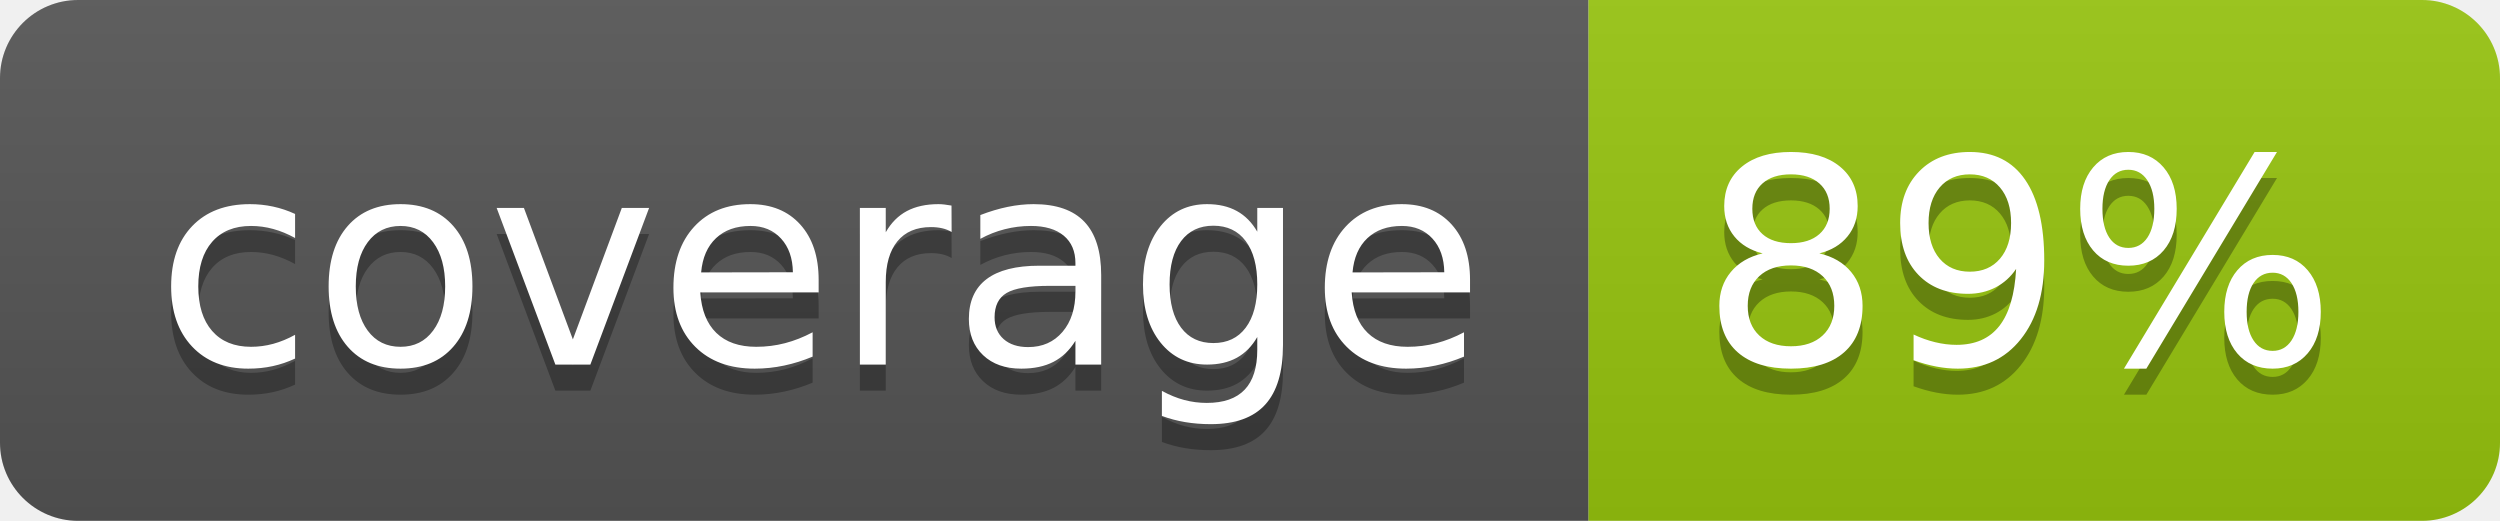
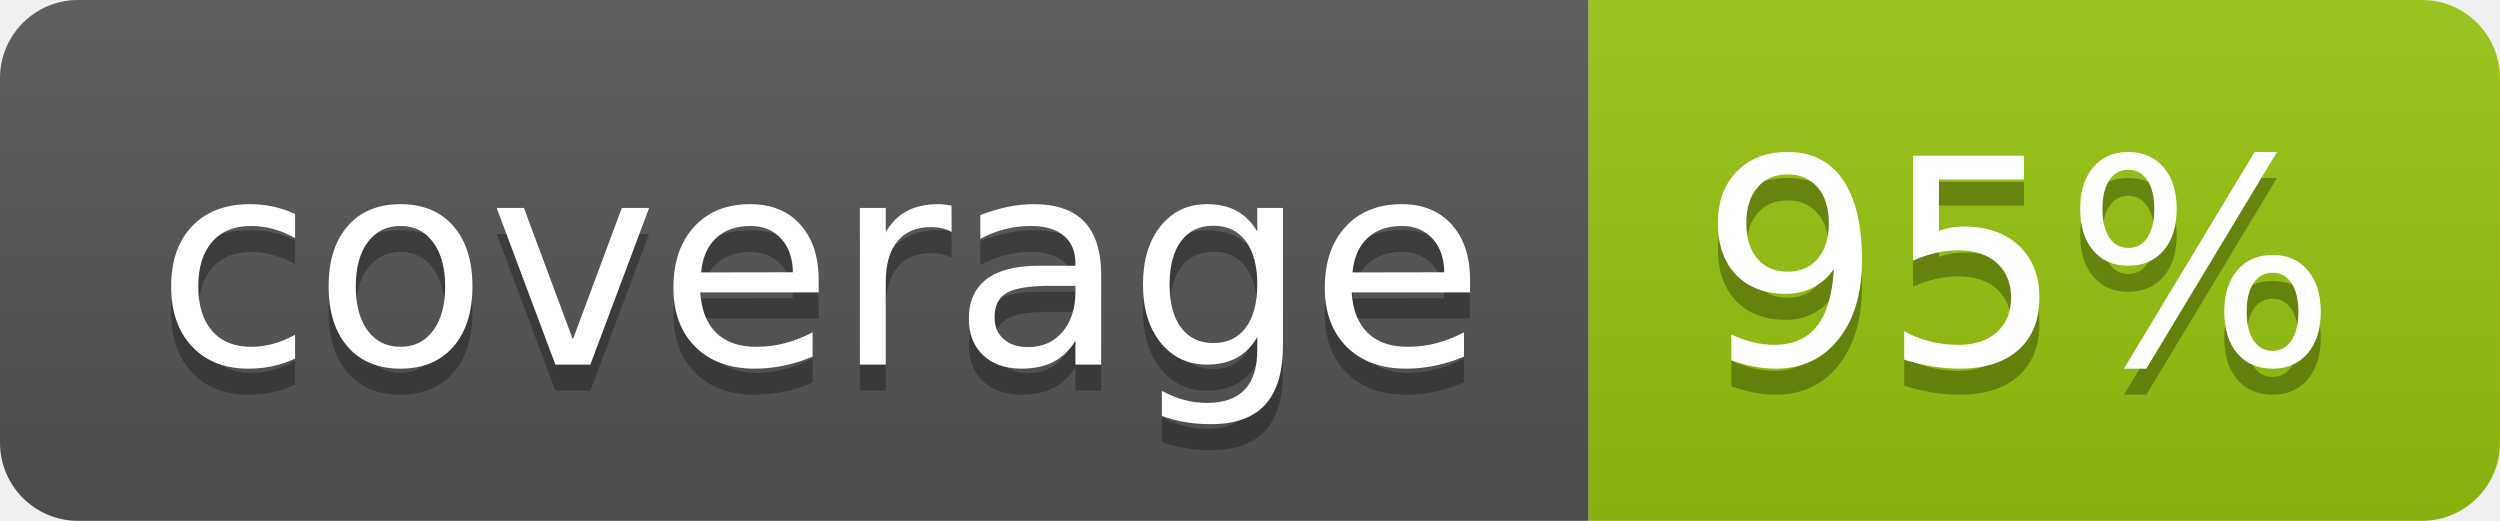
<svg xmlns="http://www.w3.org/2000/svg" width="96" height="20">
  <linearGradient id="b" x2="0" y2="100%">
    <stop offset="0" stop-color="#bbb" stop-opacity=".1" />
    <stop offset="1" stop-opacity=".1" />
  </linearGradient>
  <clipPath id="a">
    <rect width="96" height="20" rx="3" fill="#fff" />
  </clipPath>
  <g clip-path="url(#a)">
    <path fill="#555" d="M0 0h61v20H0z" />
    <path fill="#97C50F" d="M61 0h35v20H61z" />
    <path fill="url(#b)" d="M0 0h96v20H0z" />
  </g>
  <g fill="#fff" text-anchor="middle" font-family="DejaVu Sans,Verdana,Geneva,sans-serif" font-size="110">
    <text x="315" y="150" fill="#010101" fill-opacity=".3" transform="scale(.1)" textLength="510">coverage</text>
    <text x="315" y="140" transform="scale(.1)" textLength="510">coverage</text>
-     <text x="775" y="150" fill="#010101" fill-opacity=".3" transform="scale(.1)" textLength="250">89%</text>
-     <text x="775" y="140" transform="scale(.1)" textLength="250">89%</text>
+     <text x="775" y="150" fill="#010101" fill-opacity=".3" transform="scale(.1)" textLength="250">95%</text>
+     <text x="775" y="140" transform="scale(.1)" textLength="250">95%</text>
  </g>
</svg>
